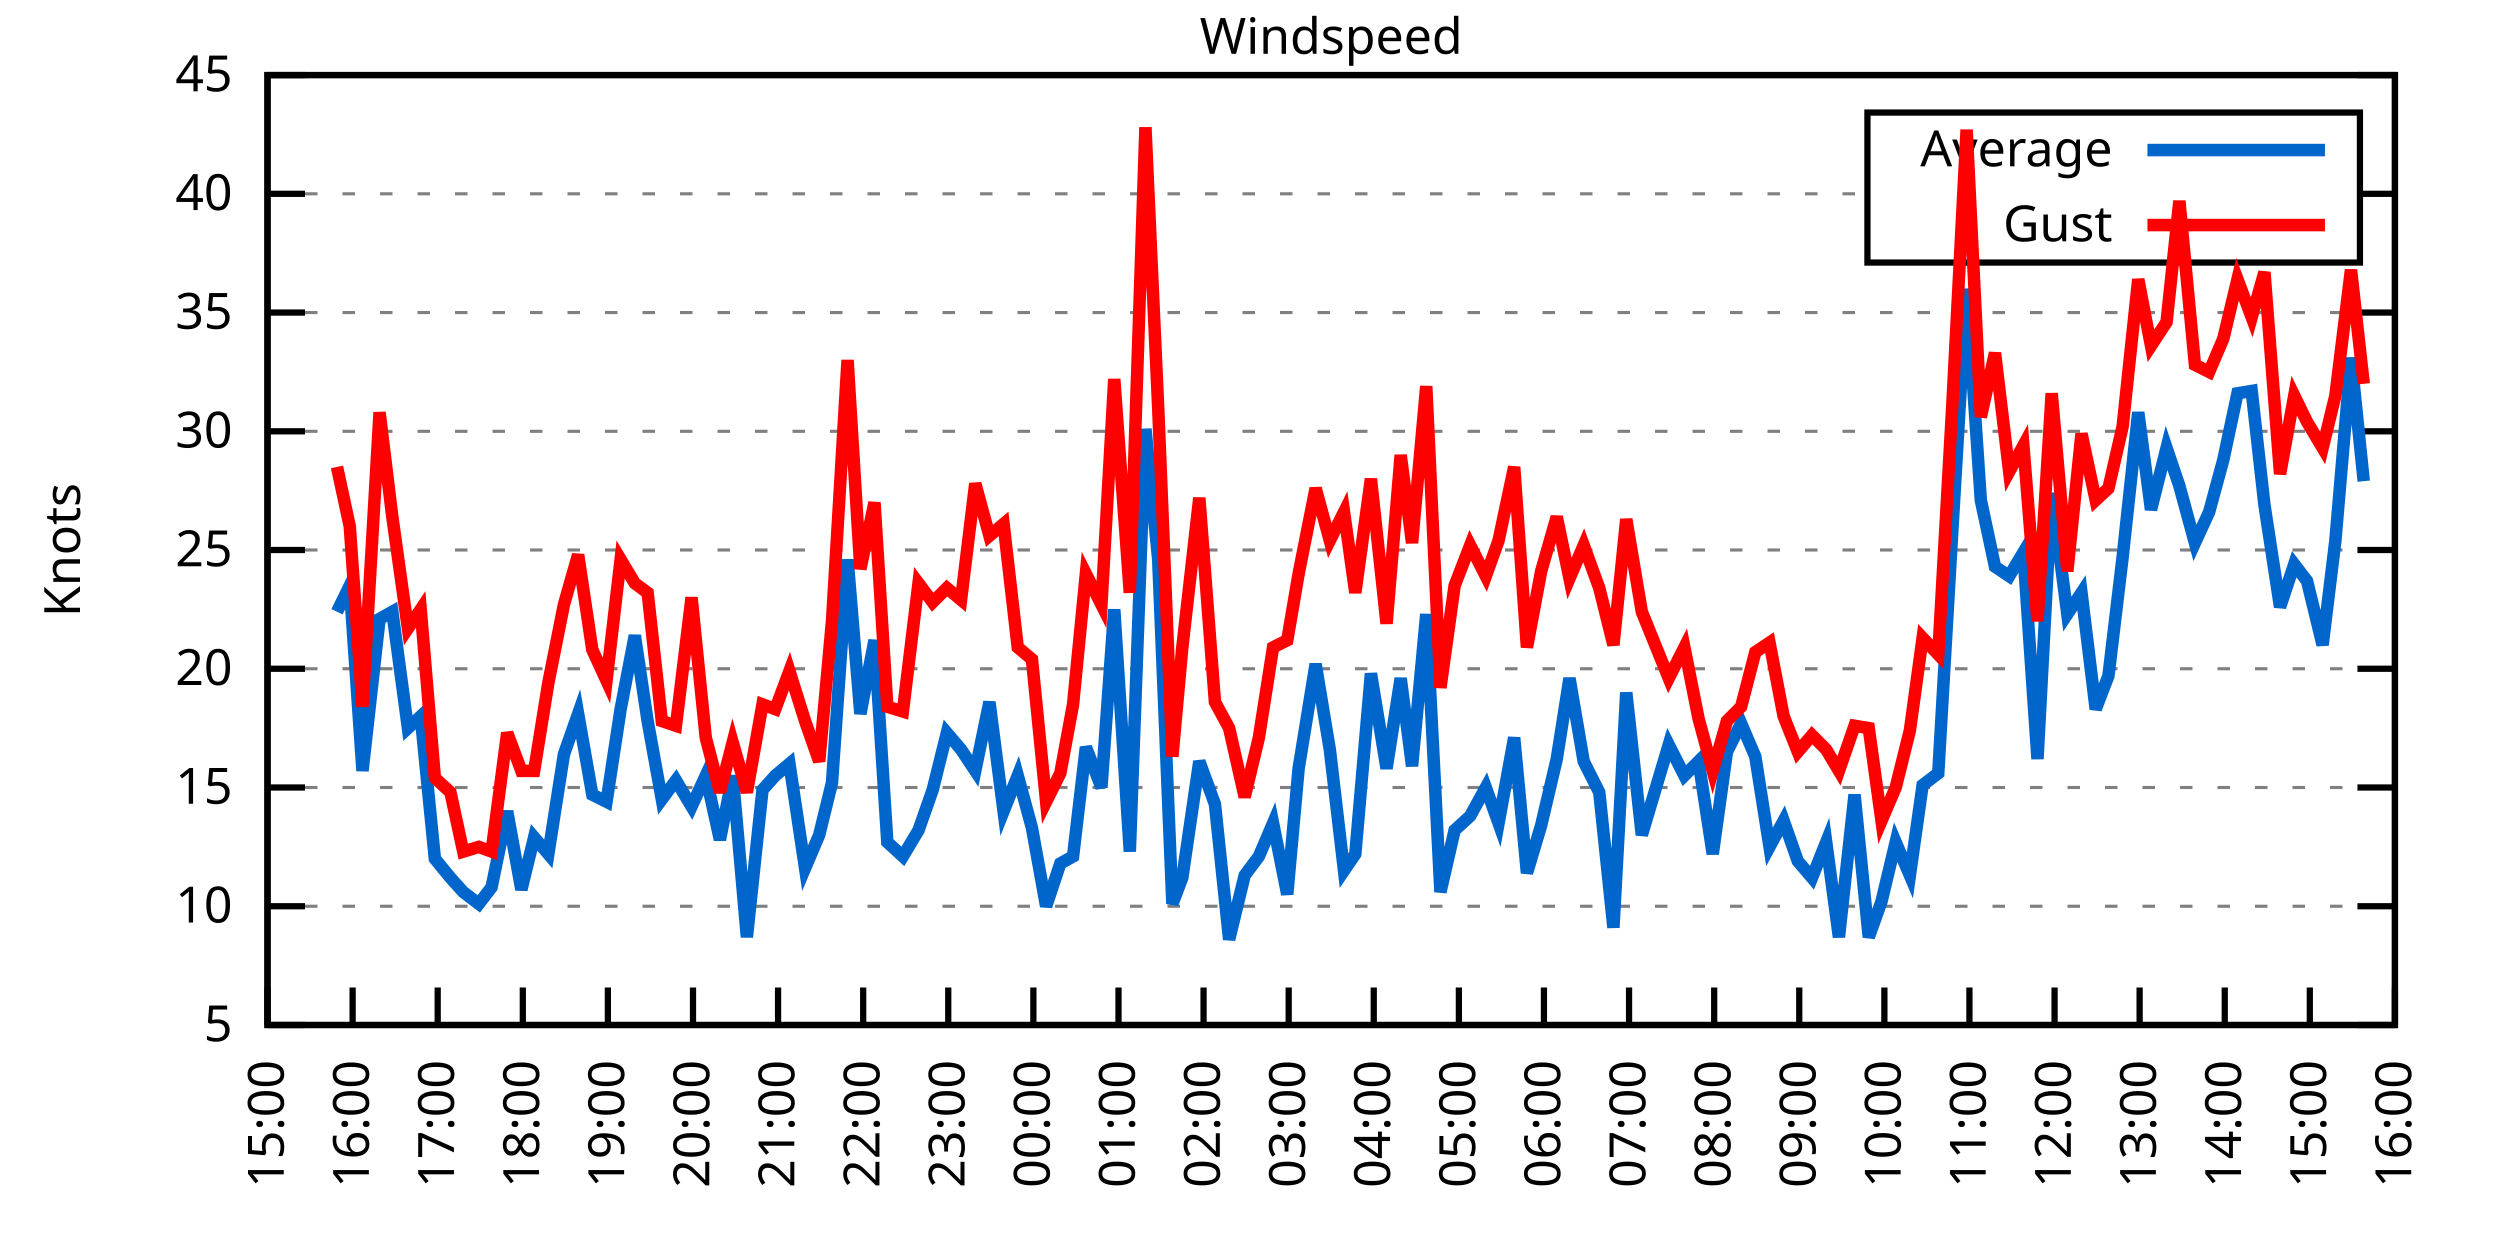
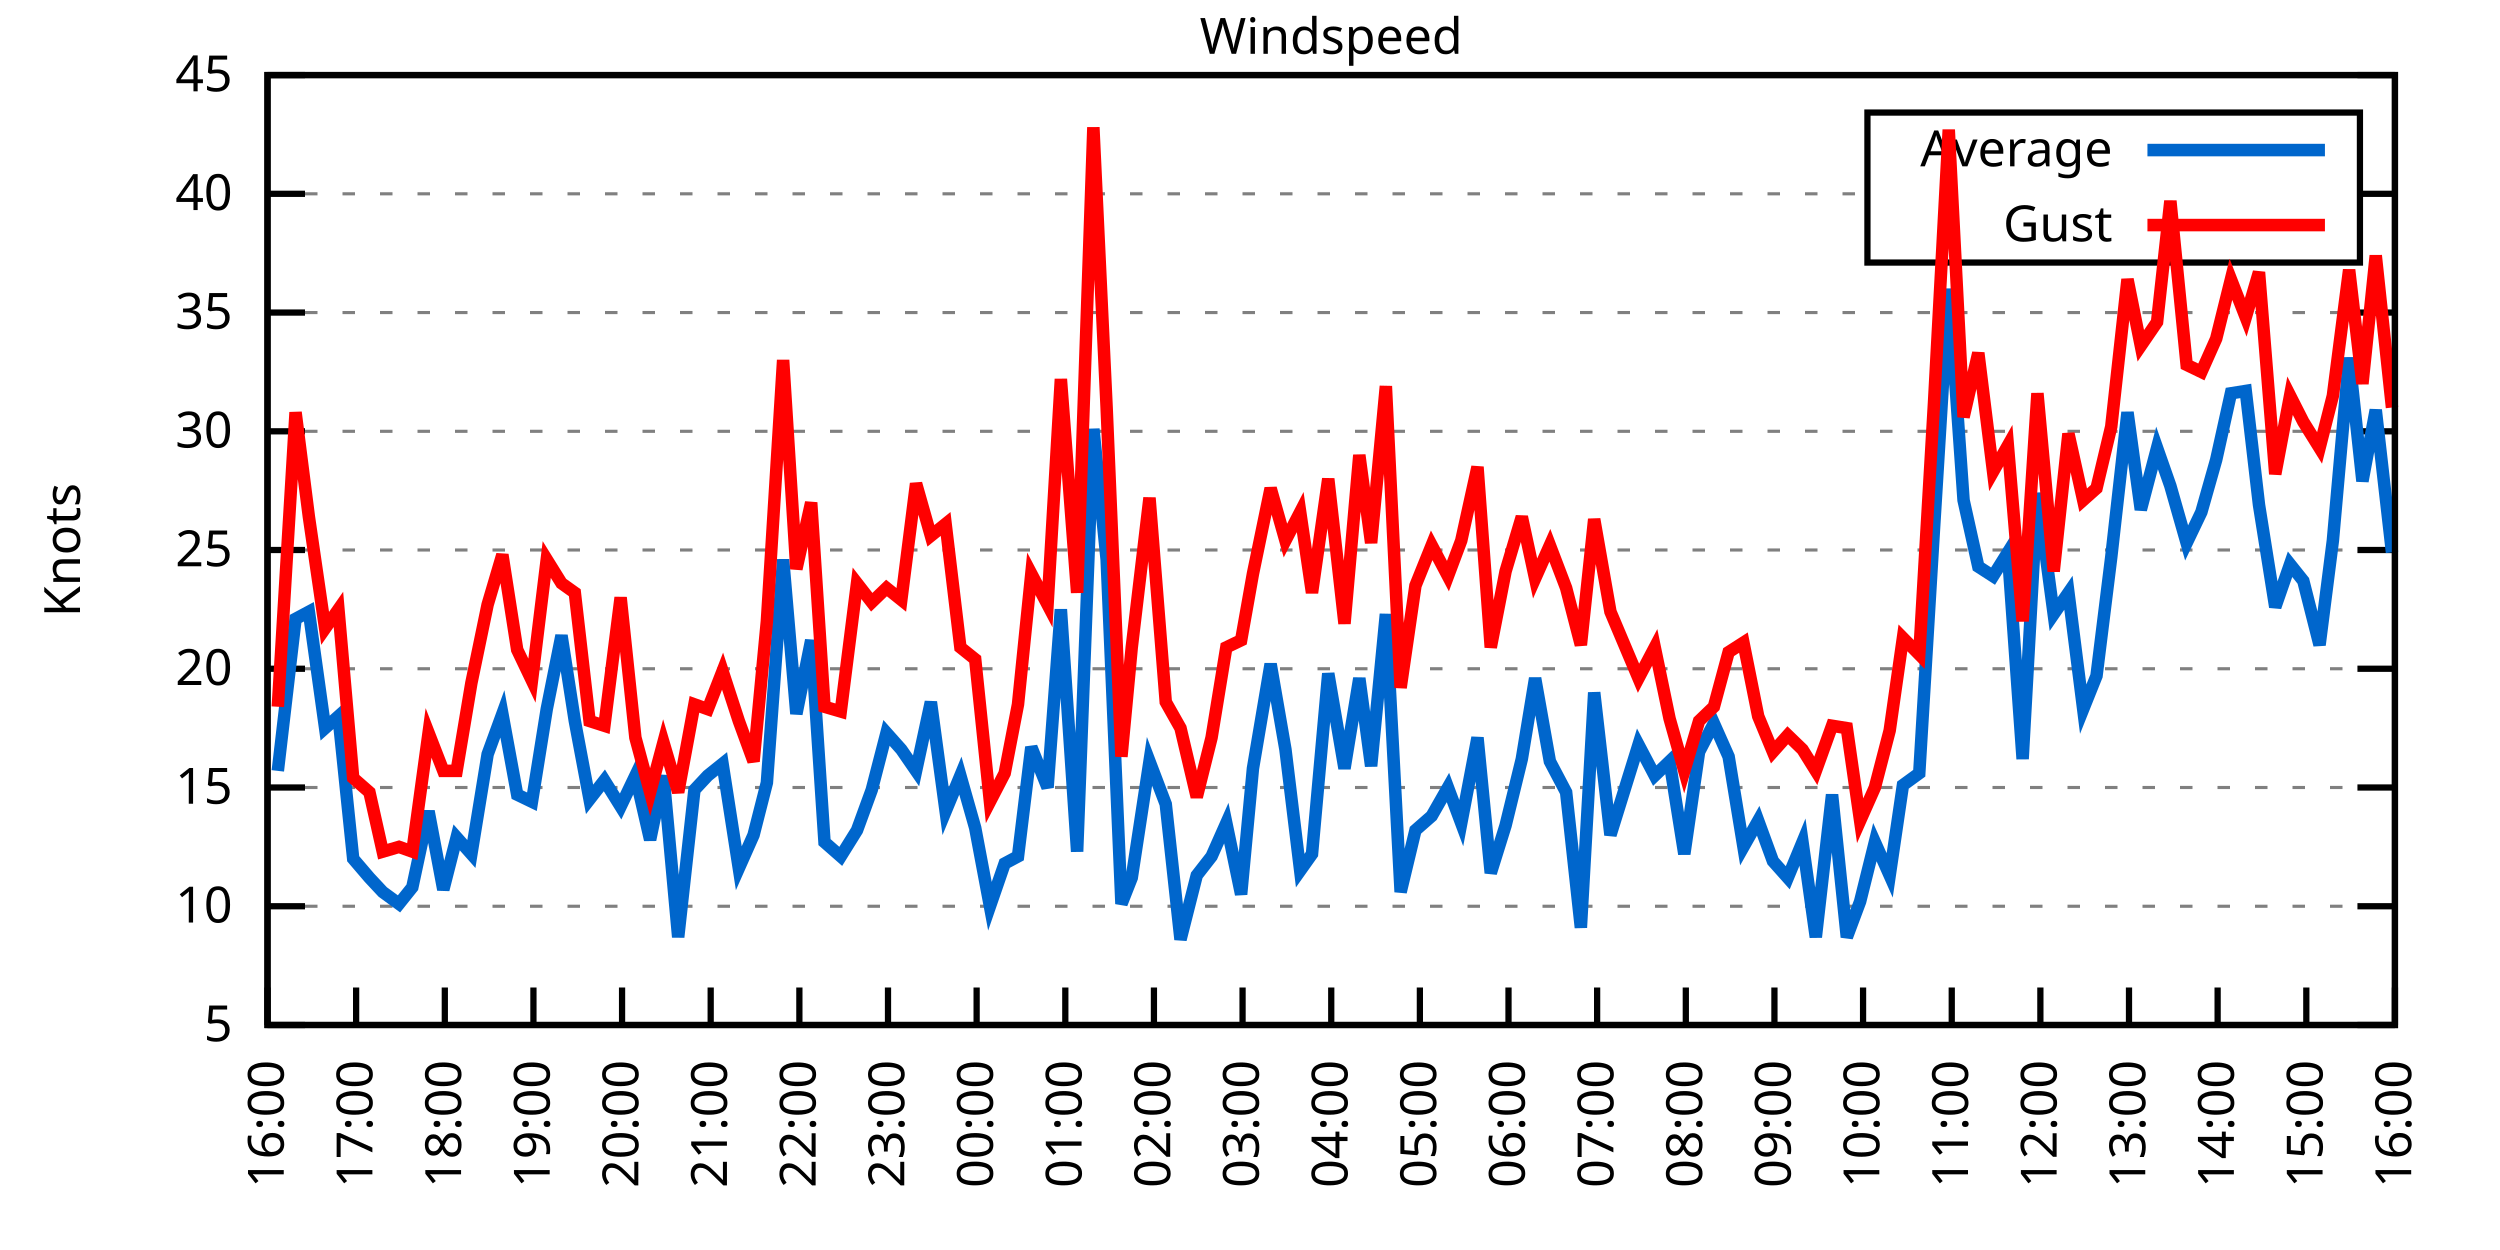
<svg xmlns="http://www.w3.org/2000/svg" xmlns:xlink="http://www.w3.org/1999/xlink" width="400" height="200" viewBox="0 0 400 200">
  <g id="gnuplot_canvas">
    <rect x="0" y="0" width="400" height="200" fill="none" />
    <defs>
      <circle id="gpDot" r="0.5" stroke-width="0.5" stroke="currentColor" />
      <path id="gpPt0" stroke-width="0.333" stroke="currentColor" d="M-1,0 h2 M0,-1 v2" />
      <path id="gpPt1" stroke-width="0.333" stroke="currentColor" d="M-1,-1 L1,1 M1,-1 L-1,1" />
      <path id="gpPt2" stroke-width="0.333" stroke="currentColor" d="M-1,0 L1,0 M0,-1 L0,1 M-1,-1 L1,1 M-1,1 L1,-1" />
      <rect id="gpPt3" stroke-width="0.333" stroke="currentColor" x="-1" y="-1" width="2" height="2" />
      <rect id="gpPt4" stroke-width="0.333" stroke="currentColor" fill="currentColor" x="-1" y="-1" width="2" height="2" />
      <circle id="gpPt5" stroke-width="0.333" stroke="currentColor" cx="0" cy="0" r="1" />
      <use xlink:href="#gpPt5" id="gpPt6" fill="currentColor" stroke="none" />
      <path id="gpPt7" stroke-width="0.333" stroke="currentColor" d="M0,-1.33 L-1.33,0.67 L1.33,0.67 z" />
      <use xlink:href="#gpPt7" id="gpPt8" fill="currentColor" stroke="none" />
      <use xlink:href="#gpPt7" id="gpPt9" stroke="currentColor" transform="rotate(180)" />
      <use xlink:href="#gpPt9" id="gpPt10" fill="currentColor" stroke="none" />
      <use xlink:href="#gpPt3" id="gpPt11" stroke="currentColor" transform="rotate(45)" />
      <use xlink:href="#gpPt11" id="gpPt12" fill="currentColor" stroke="none" />
      <path id="gpPt13" stroke-width="0.333" stroke="currentColor" d="M0,1.330 L1.265,0.411 L0.782,-1.067 L-0.782,-1.076 L-1.265,0.411 z" />
      <use xlink:href="#gpPt13" id="gpPt14" fill="currentColor" stroke="none" />
      <filter id="textbox" filterUnits="objectBoundingBox" x="0" y="0" height="1" width="1">
        <feFlood flood-color="white" flood-opacity="1" result="bgnd" />
        <feComposite in="SourceGraphic" in2="bgnd" operator="atop" />
      </filter>
      <filter id="greybox" filterUnits="objectBoundingBox" x="0" y="0" height="1" width="1">
        <feFlood flood-color="lightgrey" flood-opacity="1" result="grey" />
        <feComposite in="SourceGraphic" in2="grey" operator="atop" />
      </filter>
    </defs>
    <g fill="none" color="white" stroke="currentColor" stroke-width="1.00" stroke-linecap="butt" stroke-linejoin="miter">
</g>
    <g fill="none" color="black" stroke="currentColor" stroke-width="1.00" stroke-linecap="butt" stroke-linejoin="miter">
      <g stroke="none" shape-rendering="crispEdges">
        <polygon fill="rgb(255, 255, 255)" points="42.80,164.00 383.18,164.00 383.18,12.02 42.80,12.02 " />
      </g>
    </g>
    <g fill="none" color="black" stroke="currentColor" stroke-width="1.00" stroke-linecap="butt" stroke-linejoin="miter">
</g>
    <g fill="none" color="black" stroke="black" stroke-width="0.50" stroke-linecap="butt" stroke-linejoin="miter">
</g>
    <g fill="none" color="gray" stroke="currentColor" stroke-width="0.50" stroke-linecap="butt" stroke-linejoin="miter">
      <path stroke="gray" stroke-dasharray="2,4" class="gridline" d="M42.80,164.00 L383.19,164.00  " />
    </g>
    <g fill="none" color="gray" stroke="gray" stroke-width="1.00" stroke-linecap="butt" stroke-linejoin="miter">
</g>
    <g fill="none" color="black" stroke="currentColor" stroke-width="1.00" stroke-linecap="butt" stroke-linejoin="miter">
      <path stroke="black" d="M42.80,164.00 L48.80,164.00 M383.19,164.00 L377.19,164.00  " />
      <g transform="translate(37.20,166.60)" stroke="none" fill="black" font-family="Sans" font-size="8.00" text-anchor="end">
        <text>
          <tspan font-family="Sans"> 5</tspan>
        </text>
      </g>
    </g>
    <g fill="none" color="black" stroke="currentColor" stroke-width="1.00" stroke-linecap="butt" stroke-linejoin="miter">
</g>
    <g fill="none" color="black" stroke="black" stroke-width="0.50" stroke-linecap="butt" stroke-linejoin="miter">
</g>
    <g fill="none" color="gray" stroke="currentColor" stroke-width="0.50" stroke-linecap="butt" stroke-linejoin="miter">
      <path stroke="gray" stroke-dasharray="2,4" class="gridline" d="M42.80,145.00 L383.19,145.00  " />
    </g>
    <g fill="none" color="gray" stroke="gray" stroke-width="1.00" stroke-linecap="butt" stroke-linejoin="miter">
</g>
    <g fill="none" color="black" stroke="currentColor" stroke-width="1.00" stroke-linecap="butt" stroke-linejoin="miter">
      <path stroke="black" d="M42.80,145.00 L48.80,145.00 M383.19,145.00 L377.19,145.00  " />
      <g transform="translate(37.20,147.60)" stroke="none" fill="black" font-family="Sans" font-size="8.00" text-anchor="end">
        <text>
          <tspan font-family="Sans"> 10</tspan>
        </text>
      </g>
    </g>
    <g fill="none" color="black" stroke="currentColor" stroke-width="1.00" stroke-linecap="butt" stroke-linejoin="miter">
</g>
    <g fill="none" color="black" stroke="black" stroke-width="0.50" stroke-linecap="butt" stroke-linejoin="miter">
</g>
    <g fill="none" color="gray" stroke="currentColor" stroke-width="0.50" stroke-linecap="butt" stroke-linejoin="miter">
      <path stroke="gray" stroke-dasharray="2,4" class="gridline" d="M42.80,126.00 L383.19,126.00  " />
    </g>
    <g fill="none" color="gray" stroke="gray" stroke-width="1.00" stroke-linecap="butt" stroke-linejoin="miter">
</g>
    <g fill="none" color="black" stroke="currentColor" stroke-width="1.00" stroke-linecap="butt" stroke-linejoin="miter">
      <path stroke="black" d="M42.80,126.00 L48.80,126.00 M383.19,126.00 L377.19,126.00  " />
      <g transform="translate(37.20,128.60)" stroke="none" fill="black" font-family="Sans" font-size="8.00" text-anchor="end">
        <text>
          <tspan font-family="Sans"> 15</tspan>
        </text>
      </g>
    </g>
    <g fill="none" color="black" stroke="currentColor" stroke-width="1.00" stroke-linecap="butt" stroke-linejoin="miter">
</g>
    <g fill="none" color="black" stroke="black" stroke-width="0.50" stroke-linecap="butt" stroke-linejoin="miter">
</g>
    <g fill="none" color="gray" stroke="currentColor" stroke-width="0.50" stroke-linecap="butt" stroke-linejoin="miter">
      <path stroke="gray" stroke-dasharray="2,4" class="gridline" d="M42.80,107.00 L383.19,107.00  " />
    </g>
    <g fill="none" color="gray" stroke="gray" stroke-width="1.00" stroke-linecap="butt" stroke-linejoin="miter">
</g>
    <g fill="none" color="black" stroke="currentColor" stroke-width="1.00" stroke-linecap="butt" stroke-linejoin="miter">
      <path stroke="black" d="M42.80,107.00 L48.80,107.00 M383.19,107.00 L377.19,107.00  " />
      <g transform="translate(37.20,109.60)" stroke="none" fill="black" font-family="Sans" font-size="8.00" text-anchor="end">
        <text>
          <tspan font-family="Sans"> 20</tspan>
        </text>
      </g>
    </g>
    <g fill="none" color="black" stroke="currentColor" stroke-width="1.00" stroke-linecap="butt" stroke-linejoin="miter">
</g>
    <g fill="none" color="black" stroke="black" stroke-width="0.50" stroke-linecap="butt" stroke-linejoin="miter">
</g>
    <g fill="none" color="gray" stroke="currentColor" stroke-width="0.50" stroke-linecap="butt" stroke-linejoin="miter">
      <path stroke="gray" stroke-dasharray="2,4" class="gridline" d="M42.80,88.00 L383.19,88.00  " />
    </g>
    <g fill="none" color="gray" stroke="gray" stroke-width="1.00" stroke-linecap="butt" stroke-linejoin="miter">
</g>
    <g fill="none" color="black" stroke="currentColor" stroke-width="1.00" stroke-linecap="butt" stroke-linejoin="miter">
      <path stroke="black" d="M42.80,88.00 L48.80,88.00 M383.19,88.00 L377.19,88.00  " />
      <g transform="translate(37.20,90.60)" stroke="none" fill="black" font-family="Sans" font-size="8.00" text-anchor="end">
        <text>
          <tspan font-family="Sans"> 25</tspan>
        </text>
      </g>
    </g>
    <g fill="none" color="black" stroke="currentColor" stroke-width="1.00" stroke-linecap="butt" stroke-linejoin="miter">
</g>
    <g fill="none" color="black" stroke="black" stroke-width="0.50" stroke-linecap="butt" stroke-linejoin="miter">
</g>
    <g fill="none" color="gray" stroke="currentColor" stroke-width="0.50" stroke-linecap="butt" stroke-linejoin="miter">
      <path stroke="gray" stroke-dasharray="2,4" class="gridline" d="M42.80,69.01 L383.19,69.01  " />
    </g>
    <g fill="none" color="gray" stroke="gray" stroke-width="1.00" stroke-linecap="butt" stroke-linejoin="miter">
</g>
    <g fill="none" color="black" stroke="currentColor" stroke-width="1.00" stroke-linecap="butt" stroke-linejoin="miter">
      <path stroke="black" d="M42.80,69.01 L48.80,69.01 M383.19,69.01 L377.19,69.01  " />
      <g transform="translate(37.20,71.61)" stroke="none" fill="black" font-family="Sans" font-size="8.00" text-anchor="end">
        <text>
          <tspan font-family="Sans"> 30</tspan>
        </text>
      </g>
    </g>
    <g fill="none" color="black" stroke="currentColor" stroke-width="1.00" stroke-linecap="butt" stroke-linejoin="miter">
</g>
    <g fill="none" color="black" stroke="black" stroke-width="0.50" stroke-linecap="butt" stroke-linejoin="miter">
</g>
    <g fill="none" color="gray" stroke="currentColor" stroke-width="0.50" stroke-linecap="butt" stroke-linejoin="miter">
      <path stroke="gray" stroke-dasharray="2,4" class="gridline" d="M42.80,50.01 L383.19,50.01  " />
    </g>
    <g fill="none" color="gray" stroke="gray" stroke-width="1.00" stroke-linecap="butt" stroke-linejoin="miter">
</g>
    <g fill="none" color="black" stroke="currentColor" stroke-width="1.00" stroke-linecap="butt" stroke-linejoin="miter">
      <path stroke="black" d="M42.80,50.01 L48.80,50.01 M383.19,50.01 L377.19,50.01  " />
      <g transform="translate(37.20,52.61)" stroke="none" fill="black" font-family="Sans" font-size="8.00" text-anchor="end">
        <text>
          <tspan font-family="Sans"> 35</tspan>
        </text>
      </g>
    </g>
    <g fill="none" color="black" stroke="currentColor" stroke-width="1.00" stroke-linecap="butt" stroke-linejoin="miter">
</g>
    <g fill="none" color="black" stroke="black" stroke-width="0.50" stroke-linecap="butt" stroke-linejoin="miter">
</g>
    <g fill="none" color="gray" stroke="currentColor" stroke-width="0.50" stroke-linecap="butt" stroke-linejoin="miter">
      <path stroke="gray" stroke-dasharray="2,4" class="gridline" d="M42.80,31.01 L298.79,31.01 M377.59,31.01 L383.19,31.01  " />
    </g>
    <g fill="none" color="gray" stroke="gray" stroke-width="1.00" stroke-linecap="butt" stroke-linejoin="miter">
</g>
    <g fill="none" color="black" stroke="currentColor" stroke-width="1.00" stroke-linecap="butt" stroke-linejoin="miter">
      <path stroke="black" d="M42.80,31.01 L48.80,31.01 M383.19,31.01 L377.19,31.01  " />
      <g transform="translate(37.20,33.61)" stroke="none" fill="black" font-family="Sans" font-size="8.00" text-anchor="end">
        <text>
          <tspan font-family="Sans"> 40</tspan>
        </text>
      </g>
    </g>
    <g fill="none" color="black" stroke="currentColor" stroke-width="1.00" stroke-linecap="butt" stroke-linejoin="miter">
</g>
    <g fill="none" color="black" stroke="black" stroke-width="0.50" stroke-linecap="butt" stroke-linejoin="miter">
</g>
    <g fill="none" color="gray" stroke="currentColor" stroke-width="0.50" stroke-linecap="butt" stroke-linejoin="miter">
      <path stroke="gray" stroke-dasharray="2,4" class="gridline" d="M42.80,12.01 L383.19,12.01  " />
    </g>
    <g fill="none" color="gray" stroke="gray" stroke-width="1.00" stroke-linecap="butt" stroke-linejoin="miter">
</g>
    <g fill="none" color="black" stroke="currentColor" stroke-width="1.00" stroke-linecap="butt" stroke-linejoin="miter">
      <path stroke="black" d="M42.80,12.01 L48.80,12.01 M383.19,12.01 L377.19,12.01  " />
      <g transform="translate(37.20,14.61)" stroke="none" fill="black" font-family="Sans" font-size="8.00" text-anchor="end">
        <text>
          <tspan font-family="Sans"> 45</tspan>
        </text>
      </g>
    </g>
    <g fill="none" color="black" stroke="currentColor" stroke-width="1.00" stroke-linecap="butt" stroke-linejoin="miter">
      <path stroke="black" d="M42.80,164.00 L42.80,158.00  " />
      <g transform="translate(45.40,169.60) rotate(270.00)" stroke="none" fill="black" font-family="Sans" font-size="8.00" text-anchor="end">
        <text>
-           <tspan font-family="Sans">15:00</tspan>
-         </text>
-       </g>
-     </g>
-     <g fill="none" color="black" stroke="currentColor" stroke-width="1.00" stroke-linecap="butt" stroke-linejoin="miter">
-       <path stroke="black" d="M56.42,164.00 L56.42,158.00  " />
-       <g transform="translate(59.02,169.60) rotate(270.00)" stroke="none" fill="black" font-family="Sans" font-size="8.00" text-anchor="end">
-         <text>
          <tspan font-family="Sans">16:00</tspan>
        </text>
      </g>
    </g>
    <g fill="none" color="black" stroke="currentColor" stroke-width="1.00" stroke-linecap="butt" stroke-linejoin="miter">
-       <path stroke="black" d="M70.03,164.00 L70.03,158.00  " />
-       <g transform="translate(72.63,169.60) rotate(270.00)" stroke="none" fill="black" font-family="Sans" font-size="8.00" text-anchor="end">
+       <path stroke="black" d="M56.98,164.00 L56.98,158.00  " />
+       <g transform="translate(59.58,169.60) rotate(270.00)" stroke="none" fill="black" font-family="Sans" font-size="8.00" text-anchor="end">
        <text>
          <tspan font-family="Sans">17:00</tspan>
        </text>
      </g>
    </g>
    <g fill="none" color="black" stroke="currentColor" stroke-width="1.00" stroke-linecap="butt" stroke-linejoin="miter">
-       <path stroke="black" d="M83.65,164.00 L83.65,158.00  " />
-       <g transform="translate(86.25,169.60) rotate(270.00)" stroke="none" fill="black" font-family="Sans" font-size="8.00" text-anchor="end">
+       <path stroke="black" d="M71.17,164.00 L71.17,158.00  " />
+       <g transform="translate(73.77,169.60) rotate(270.00)" stroke="none" fill="black" font-family="Sans" font-size="8.00" text-anchor="end">
        <text>
          <tspan font-family="Sans">18:00</tspan>
        </text>
      </g>
    </g>
    <g fill="none" color="black" stroke="currentColor" stroke-width="1.00" stroke-linecap="butt" stroke-linejoin="miter">
-       <path stroke="black" d="M97.26,164.00 L97.26,158.00  " />
-       <g transform="translate(99.86,169.60) rotate(270.00)" stroke="none" fill="black" font-family="Sans" font-size="8.00" text-anchor="end">
+       <path stroke="black" d="M85.35,164.00 L85.35,158.00  " />
+       <g transform="translate(87.95,169.60) rotate(270.00)" stroke="none" fill="black" font-family="Sans" font-size="8.00" text-anchor="end">
        <text>
          <tspan font-family="Sans">19:00</tspan>
        </text>
      </g>
    </g>
    <g fill="none" color="black" stroke="currentColor" stroke-width="1.00" stroke-linecap="butt" stroke-linejoin="miter">
-       <path stroke="black" d="M110.88,164.00 L110.88,158.00  " />
-       <g transform="translate(113.48,169.60) rotate(270.00)" stroke="none" fill="black" font-family="Sans" font-size="8.00" text-anchor="end">
+       <path stroke="black" d="M99.53,164.00 L99.53,158.00  " />
+       <g transform="translate(102.13,169.60) rotate(270.00)" stroke="none" fill="black" font-family="Sans" font-size="8.00" text-anchor="end">
        <text>
          <tspan font-family="Sans">20:00</tspan>
        </text>
      </g>
    </g>
    <g fill="none" color="black" stroke="currentColor" stroke-width="1.00" stroke-linecap="butt" stroke-linejoin="miter">
-       <path stroke="black" d="M124.49,164.00 L124.49,158.00  " />
-       <g transform="translate(127.09,169.60) rotate(270.00)" stroke="none" fill="black" font-family="Sans" font-size="8.00" text-anchor="end">
+       <path stroke="black" d="M113.71,164.00 L113.71,158.00  " />
+       <g transform="translate(116.31,169.60) rotate(270.00)" stroke="none" fill="black" font-family="Sans" font-size="8.00" text-anchor="end">
        <text>
          <tspan font-family="Sans">21:00</tspan>
        </text>
      </g>
    </g>
    <g fill="none" color="black" stroke="currentColor" stroke-width="1.00" stroke-linecap="butt" stroke-linejoin="miter">
-       <path stroke="black" d="M138.11,164.00 L138.11,158.00  " />
-       <g transform="translate(140.71,169.60) rotate(270.00)" stroke="none" fill="black" font-family="Sans" font-size="8.00" text-anchor="end">
+       <path stroke="black" d="M127.90,164.00 L127.90,158.00  " />
+       <g transform="translate(130.50,169.60) rotate(270.00)" stroke="none" fill="black" font-family="Sans" font-size="8.00" text-anchor="end">
        <text>
          <tspan font-family="Sans">22:00</tspan>
        </text>
      </g>
    </g>
    <g fill="none" color="black" stroke="currentColor" stroke-width="1.00" stroke-linecap="butt" stroke-linejoin="miter">
-       <path stroke="black" d="M151.72,164.00 L151.72,158.00  " />
-       <g transform="translate(154.32,169.60) rotate(270.00)" stroke="none" fill="black" font-family="Sans" font-size="8.00" text-anchor="end">
+       <path stroke="black" d="M142.08,164.00 L142.08,158.00  " />
+       <g transform="translate(144.68,169.60) rotate(270.00)" stroke="none" fill="black" font-family="Sans" font-size="8.00" text-anchor="end">
        <text>
          <tspan font-family="Sans">23:00</tspan>
        </text>
      </g>
    </g>
    <g fill="none" color="black" stroke="currentColor" stroke-width="1.00" stroke-linecap="butt" stroke-linejoin="miter">
-       <path stroke="black" d="M165.34,164.00 L165.34,158.00  " />
-       <g transform="translate(167.94,169.60) rotate(270.00)" stroke="none" fill="black" font-family="Sans" font-size="8.00" text-anchor="end">
+       <path stroke="black" d="M156.26,164.00 L156.26,158.00  " />
+       <g transform="translate(158.86,169.60) rotate(270.00)" stroke="none" fill="black" font-family="Sans" font-size="8.00" text-anchor="end">
        <text>
          <tspan font-family="Sans">00:00</tspan>
        </text>
      </g>
    </g>
    <g fill="none" color="black" stroke="currentColor" stroke-width="1.00" stroke-linecap="butt" stroke-linejoin="miter">
-       <path stroke="black" d="M178.96,164.00 L178.96,158.00  " />
-       <g transform="translate(181.56,169.60) rotate(270.00)" stroke="none" fill="black" font-family="Sans" font-size="8.00" text-anchor="end">
+       <path stroke="black" d="M170.45,164.00 L170.45,158.00  " />
+       <g transform="translate(173.05,169.60) rotate(270.00)" stroke="none" fill="black" font-family="Sans" font-size="8.00" text-anchor="end">
        <text>
          <tspan font-family="Sans">01:00</tspan>
        </text>
      </g>
    </g>
    <g fill="none" color="black" stroke="currentColor" stroke-width="1.00" stroke-linecap="butt" stroke-linejoin="miter">
-       <path stroke="black" d="M192.57,164.00 L192.57,158.00  " />
-       <g transform="translate(195.17,169.60) rotate(270.00)" stroke="none" fill="black" font-family="Sans" font-size="8.00" text-anchor="end">
+       <path stroke="black" d="M184.63,164.00 L184.63,158.00  " />
+       <g transform="translate(187.23,169.60) rotate(270.00)" stroke="none" fill="black" font-family="Sans" font-size="8.00" text-anchor="end">
        <text>
          <tspan font-family="Sans">02:00</tspan>
        </text>
      </g>
    </g>
    <g fill="none" color="black" stroke="currentColor" stroke-width="1.00" stroke-linecap="butt" stroke-linejoin="miter">
-       <path stroke="black" d="M206.19,164.00 L206.19,158.00  " />
-       <g transform="translate(208.79,169.60) rotate(270.00)" stroke="none" fill="black" font-family="Sans" font-size="8.00" text-anchor="end">
+       <path stroke="black" d="M198.81,164.00 L198.81,158.00  " />
+       <g transform="translate(201.41,169.60) rotate(270.00)" stroke="none" fill="black" font-family="Sans" font-size="8.00" text-anchor="end">
        <text>
          <tspan font-family="Sans">03:00</tspan>
        </text>
      </g>
    </g>
    <g fill="none" color="black" stroke="currentColor" stroke-width="1.00" stroke-linecap="butt" stroke-linejoin="miter">
-       <path stroke="black" d="M219.80,164.00 L219.80,158.00  " />
-       <g transform="translate(222.40,169.60) rotate(270.00)" stroke="none" fill="black" font-family="Sans" font-size="8.00" text-anchor="end">
+       <path stroke="black" d="M213.00,164.00 L213.00,158.00  " />
+       <g transform="translate(215.60,169.60) rotate(270.00)" stroke="none" fill="black" font-family="Sans" font-size="8.00" text-anchor="end">
        <text>
          <tspan font-family="Sans">04:00</tspan>
        </text>
      </g>
    </g>
    <g fill="none" color="black" stroke="currentColor" stroke-width="1.00" stroke-linecap="butt" stroke-linejoin="miter">
-       <path stroke="black" d="M233.42,164.00 L233.42,158.00  " />
-       <g transform="translate(236.02,169.60) rotate(270.00)" stroke="none" fill="black" font-family="Sans" font-size="8.00" text-anchor="end">
+       <path stroke="black" d="M227.18,164.00 L227.18,158.00  " />
+       <g transform="translate(229.78,169.60) rotate(270.00)" stroke="none" fill="black" font-family="Sans" font-size="8.00" text-anchor="end">
        <text>
          <tspan font-family="Sans">05:00</tspan>
        </text>
      </g>
    </g>
    <g fill="none" color="black" stroke="currentColor" stroke-width="1.00" stroke-linecap="butt" stroke-linejoin="miter">
-       <path stroke="black" d="M247.03,164.00 L247.03,158.00  " />
-       <g transform="translate(249.63,169.60) rotate(270.00)" stroke="none" fill="black" font-family="Sans" font-size="8.00" text-anchor="end">
+       <path stroke="black" d="M241.36,164.00 L241.36,158.00  " />
+       <g transform="translate(243.96,169.60) rotate(270.00)" stroke="none" fill="black" font-family="Sans" font-size="8.00" text-anchor="end">
        <text>
          <tspan font-family="Sans">06:00</tspan>
        </text>
      </g>
    </g>
    <g fill="none" color="black" stroke="currentColor" stroke-width="1.00" stroke-linecap="butt" stroke-linejoin="miter">
-       <path stroke="black" d="M260.65,164.00 L260.65,158.00  " />
-       <g transform="translate(263.25,169.60) rotate(270.00)" stroke="none" fill="black" font-family="Sans" font-size="8.00" text-anchor="end">
+       <path stroke="black" d="M255.54,164.00 L255.54,158.00  " />
+       <g transform="translate(258.14,169.60) rotate(270.00)" stroke="none" fill="black" font-family="Sans" font-size="8.00" text-anchor="end">
        <text>
          <tspan font-family="Sans">07:00</tspan>
        </text>
      </g>
    </g>
    <g fill="none" color="black" stroke="currentColor" stroke-width="1.00" stroke-linecap="butt" stroke-linejoin="miter">
-       <path stroke="black" d="M274.27,164.00 L274.27,158.00  " />
-       <g transform="translate(276.87,169.60) rotate(270.00)" stroke="none" fill="black" font-family="Sans" font-size="8.00" text-anchor="end">
+       <path stroke="black" d="M269.73,164.00 L269.73,158.00  " />
+       <g transform="translate(272.33,169.60) rotate(270.00)" stroke="none" fill="black" font-family="Sans" font-size="8.00" text-anchor="end">
        <text>
          <tspan font-family="Sans">08:00</tspan>
        </text>
      </g>
    </g>
    <g fill="none" color="black" stroke="currentColor" stroke-width="1.00" stroke-linecap="butt" stroke-linejoin="miter">
-       <path stroke="black" d="M287.88,164.00 L287.88,158.00  " />
-       <g transform="translate(290.48,169.60) rotate(270.00)" stroke="none" fill="black" font-family="Sans" font-size="8.00" text-anchor="end">
+       <path stroke="black" d="M283.91,164.00 L283.91,158.00  " />
+       <g transform="translate(286.51,169.60) rotate(270.00)" stroke="none" fill="black" font-family="Sans" font-size="8.00" text-anchor="end">
        <text>
          <tspan font-family="Sans">09:00</tspan>
        </text>
      </g>
    </g>
    <g fill="none" color="black" stroke="currentColor" stroke-width="1.00" stroke-linecap="butt" stroke-linejoin="miter">
-       <path stroke="black" d="M301.50,164.00 L301.50,158.00  " />
-       <g transform="translate(304.10,169.60) rotate(270.00)" stroke="none" fill="black" font-family="Sans" font-size="8.00" text-anchor="end">
+       <path stroke="black" d="M298.09,164.00 L298.09,158.00  " />
+       <g transform="translate(300.69,169.60) rotate(270.00)" stroke="none" fill="black" font-family="Sans" font-size="8.00" text-anchor="end">
        <text>
          <tspan font-family="Sans">10:00</tspan>
        </text>
      </g>
    </g>
    <g fill="none" color="black" stroke="currentColor" stroke-width="1.00" stroke-linecap="butt" stroke-linejoin="miter">
-       <path stroke="black" d="M315.11,164.00 L315.11,158.00  " />
-       <g transform="translate(317.71,169.60) rotate(270.00)" stroke="none" fill="black" font-family="Sans" font-size="8.00" text-anchor="end">
+       <path stroke="black" d="M312.28,164.00 L312.28,158.00  " />
+       <g transform="translate(314.88,169.60) rotate(270.00)" stroke="none" fill="black" font-family="Sans" font-size="8.00" text-anchor="end">
        <text>
          <tspan font-family="Sans">11:00</tspan>
        </text>
      </g>
    </g>
    <g fill="none" color="black" stroke="currentColor" stroke-width="1.00" stroke-linecap="butt" stroke-linejoin="miter">
-       <path stroke="black" d="M328.73,164.00 L328.73,158.00  " />
-       <g transform="translate(331.33,169.60) rotate(270.00)" stroke="none" fill="black" font-family="Sans" font-size="8.00" text-anchor="end">
+       <path stroke="black" d="M326.46,164.00 L326.46,158.00  " />
+       <g transform="translate(329.06,169.60) rotate(270.00)" stroke="none" fill="black" font-family="Sans" font-size="8.00" text-anchor="end">
        <text>
          <tspan font-family="Sans">12:00</tspan>
        </text>
      </g>
    </g>
    <g fill="none" color="black" stroke="currentColor" stroke-width="1.00" stroke-linecap="butt" stroke-linejoin="miter">
-       <path stroke="black" d="M342.34,164.00 L342.34,158.00  " />
-       <g transform="translate(344.94,169.60) rotate(270.00)" stroke="none" fill="black" font-family="Sans" font-size="8.00" text-anchor="end">
+       <path stroke="black" d="M340.64,164.00 L340.64,158.00  " />
+       <g transform="translate(343.24,169.60) rotate(270.00)" stroke="none" fill="black" font-family="Sans" font-size="8.00" text-anchor="end">
        <text>
          <tspan font-family="Sans">13:00</tspan>
        </text>
      </g>
    </g>
    <g fill="none" color="black" stroke="currentColor" stroke-width="1.00" stroke-linecap="butt" stroke-linejoin="miter">
-       <path stroke="black" d="M355.96,164.00 L355.96,158.00  " />
-       <g transform="translate(358.56,169.60) rotate(270.00)" stroke="none" fill="black" font-family="Sans" font-size="8.00" text-anchor="end">
+       <path stroke="black" d="M354.82,164.00 L354.82,158.00  " />
+       <g transform="translate(357.42,169.60) rotate(270.00)" stroke="none" fill="black" font-family="Sans" font-size="8.00" text-anchor="end">
        <text>
          <tspan font-family="Sans">14:00</tspan>
        </text>
      </g>
    </g>
    <g fill="none" color="black" stroke="currentColor" stroke-width="1.00" stroke-linecap="butt" stroke-linejoin="miter">
-       <path stroke="black" d="M369.57,164.00 L369.57,158.00  " />
-       <g transform="translate(372.17,169.60) rotate(270.00)" stroke="none" fill="black" font-family="Sans" font-size="8.00" text-anchor="end">
+       <path stroke="black" d="M369.01,164.00 L369.01,158.00  " />
+       <g transform="translate(371.61,169.60) rotate(270.00)" stroke="none" fill="black" font-family="Sans" font-size="8.00" text-anchor="end">
        <text>
          <tspan font-family="Sans">15:00</tspan>
        </text>
      </g>
    </g>
    <g fill="none" color="black" stroke="currentColor" stroke-width="1.00" stroke-linecap="butt" stroke-linejoin="miter">
      <path stroke="black" d="M383.19,164.00 L383.19,158.00  " />
      <g transform="translate(385.79,169.60) rotate(270.00)" stroke="none" fill="black" font-family="Sans" font-size="8.00" text-anchor="end">
        <text>
          <tspan font-family="Sans">16:00</tspan>
        </text>
      </g>
    </g>
    <g fill="none" color="black" stroke="currentColor" stroke-width="1.00" stroke-linecap="butt" stroke-linejoin="miter">
</g>
    <g fill="none" color="black" stroke="currentColor" stroke-width="1.00" stroke-linecap="butt" stroke-linejoin="miter">
      <path stroke="black" d="M42.80,12.01 L42.80,164.00 L383.19,164.00 L383.19,12.01 L42.80,12.01 Z  " />
    </g>
    <g fill="none" color="black" stroke="currentColor" stroke-width="1.00" stroke-linecap="butt" stroke-linejoin="miter">
</g>
    <g fill="none" color="black" stroke="currentColor" stroke-width="1.00" stroke-linecap="butt" stroke-linejoin="miter">
      <path stroke="black" d="M298.79,42.01 L298.79,18.01 L377.59,18.01 L377.59,42.01 L298.79,42.01 Z  " />
    </g>
    <g id="Windspeed_plot_1">
      <g fill="none" color="white" stroke="black" stroke-width="2.00" stroke-linecap="butt" stroke-linejoin="miter">
</g>
      <g fill="none" color="black" stroke="currentColor" stroke-width="2.00" stroke-linecap="butt" stroke-linejoin="miter">
        <g transform="translate(337.99,26.61)" stroke="none" fill="black" font-family="Sans" font-size="8.00" text-anchor="end">
          <text>
            <tspan font-family="Sans">Average</tspan>
          </text>
        </g>
      </g>
      <g fill="none" color="black" stroke="currentColor" stroke-width="2.00" stroke-linecap="butt" stroke-linejoin="miter">
-         <path stroke="rgb(  0, 102, 204)" d="M343.59,24.01 L371.99,24.01 M53.92,97.88 L55.96,93.70 L58.00,123.34 L60.73,99.02 L62.77,97.88 L65.27,116.50   L67.31,114.60 L69.58,137.40 L72.07,140.44 L74.12,142.72 L76.61,144.62 L78.65,141.96 L81.15,129.80 L83.42,142.34   L85.46,133.98 L87.73,136.64 L90.23,120.68 L92.50,114.22 L94.77,127.14 L97.04,128.28 L99.30,113.46 L101.57,101.68   L103.62,115.36 L105.89,127.90 L108.15,124.86 L110.65,129.04 L112.92,124.10 L115.19,134.36 L117.23,124.10 L119.50,149.94   L122.00,126.38 L124.04,124.10 L126.31,122.20 L128.81,138.92 L131.07,133.60 L133.12,125.24 L135.61,89.52 L137.66,114.22   L139.92,102.44 L141.97,134.74 L144.46,137.02 L146.96,132.84 L149.23,126.38 L151.50,117.26 L153.77,119.92 L156.04,123.34   L158.31,112.32 L160.57,129.80 L162.84,124.10 L165.11,132.46 L167.38,145.00 L169.65,138.16 L171.69,137.02 L173.74,119.54   L176.23,126.00 L178.28,97.50 L180.77,136.26 L183.27,68.63 L185.31,89.52 L187.58,144.62 L189.17,140.44 L191.89,121.82   L194.39,128.66 L196.66,150.32 L199.15,140.06 L201.42,137.02 L203.69,131.70 L205.96,143.10 L207.78,122.96 L210.50,106.24   L212.77,119.92 L215.04,139.30 L216.85,136.64 L219.35,107.76 L221.85,122.96 L224.11,108.52 L225.93,122.58 L228.20,98.26   L230.47,142.72 L232.74,132.84 L235.23,130.56 L237.73,126.00 L239.77,131.70 L242.27,118.02 L244.31,139.68 L246.58,132.08   L249.08,121.44 L251.12,108.52 L253.39,121.82 L255.88,126.76 L258.15,148.42 L260.20,110.80 L262.69,133.60 L267.00,119.16   L269.50,124.10 L271.77,121.82 L274.04,136.64 L276.31,120.30 L278.58,115.74 L280.85,121.06 L283.12,135.50 L285.38,131.32   L287.65,137.78 L289.92,140.44 L292.19,134.74 L294.23,149.94 L296.73,127.14 L299.00,149.94 L301.04,144.24 L303.31,134.74   L305.58,140.06 L307.62,125.62 L310.12,123.72 L312.39,84.59 L314.66,46.21 L316.93,80.03 L319.20,90.66 L321.47,92.18   L323.74,88.38 L326.00,121.44 L328.27,78.89 L330.77,98.26 L333.04,94.84 L335.31,113.46 L337.35,108.14 L339.62,89.14   L342.12,65.97 L344.16,81.55 L346.65,71.67 L348.70,77.75 L351.19,86.87 L353.46,81.93 L355.73,73.57 L358.00,62.93   L360.27,62.55 L362.31,80.79 L364.81,97.12 L367.08,90.28 L369.12,92.94 L371.62,103.20 L373.66,86.49 L376.16,57.23   L378.20,76.99  " />
+         <path stroke="rgb(  0, 102, 204)" d="M343.59,24.01 L371.99,24.01 M44.45,123.34 L47.29,99.02 L49.42,97.88 L52.02,116.50 L54.15,114.60 L56.51,137.40   L59.11,140.44 L61.24,142.72 L63.84,144.62 L65.97,141.96 L68.57,129.80 L70.93,142.34 L73.06,133.98 L75.42,136.64   L78.02,120.68 L80.38,114.22 L82.75,127.14 L85.11,128.28 L87.48,113.46 L89.84,101.68 L91.97,115.36 L94.33,127.90   L96.70,124.86 L99.30,129.04 L101.66,124.10 L104.02,134.36 L106.15,124.10 L108.51,149.94 L111.11,126.38 L113.24,124.10   L115.61,122.20 L118.21,138.92 L120.57,133.60 L122.70,125.24 L125.30,89.52 L127.42,114.22 L129.79,102.44 L131.92,134.74   L134.52,137.02 L137.12,132.84 L139.48,126.38 L141.84,117.26 L144.21,119.92 L146.57,123.34 L148.94,112.32 L151.30,129.80   L153.66,124.10 L156.03,132.46 L158.39,145.00 L160.75,138.16 L162.88,137.02 L165.01,119.54 L167.61,126.00 L169.74,97.50   L172.34,136.26 L174.94,68.63 L177.06,89.52 L179.43,144.62 L181.08,140.44 L183.92,121.82 L186.52,128.66 L188.88,150.32   L191.48,140.06 L193.85,137.02 L196.21,131.70 L198.58,143.10 L200.47,122.96 L203.30,106.24 L205.67,119.92 L208.03,139.30   L209.92,136.64 L212.52,107.76 L215.12,122.96 L217.49,108.52 L219.38,122.58 L221.74,98.26 L224.10,142.72 L226.47,132.84   L229.07,130.56 L231.67,126.00 L233.80,131.70 L236.40,118.02 L238.52,139.68 L240.89,132.08 L243.49,121.44 L245.62,108.52   L247.98,121.82 L250.58,126.76 L252.94,148.42 L255.07,110.80 L257.67,133.60 L262.16,119.16 L264.76,124.10 L267.13,121.82   L269.49,136.64 L271.85,120.30 L274.22,115.74 L276.58,121.06 L278.95,135.50 L281.31,131.32 L283.67,137.78 L286.04,140.44   L288.40,134.74 L290.53,149.94 L293.13,127.14 L295.49,149.94 L297.62,144.24 L299.98,134.74 L302.35,140.06 L304.47,125.62   L307.08,123.72 L309.44,84.59 L311.80,46.21 L314.17,80.03 L316.53,90.66 L318.89,92.18 L321.26,88.38 L323.62,121.44   L325.99,78.89 L328.59,98.26 L330.95,94.84 L333.31,113.46 L335.44,108.14 L337.80,89.14 L340.40,65.97 L342.53,81.55   L345.13,71.67 L347.26,77.75 L349.86,86.87 L352.22,81.93 L354.59,73.57 L356.95,62.93 L359.32,62.55 L361.44,80.79   L364.04,97.12 L366.41,90.28 L368.53,92.94 L371.13,103.20 L373.26,86.49 L375.86,57.23 L377.99,76.99 L380.12,65.59   L382.72,88.38  " />
      </g>
    </g>
    <g id="Windspeed_plot_2">
      <g fill="none" color="black" stroke="currentColor" stroke-width="2.00" stroke-linecap="butt" stroke-linejoin="miter">
        <g transform="translate(337.99,38.61)" stroke="none" fill="black" font-family="Sans" font-size="8.00" text-anchor="end">
          <text>
            <tspan font-family="Sans">Gust</tspan>
          </text>
        </g>
      </g>
      <g fill="none" color="black" stroke="currentColor" stroke-width="2.00" stroke-linecap="butt" stroke-linejoin="miter">
-         <path stroke="rgb(255,   0,   0)" d="M343.59,36.01 L371.99,36.01 M53.92,74.71 L55.96,84.21 L58.00,113.08 L60.73,65.97 L62.77,82.69 L65.27,100.54   L67.31,97.50 L69.58,124.48 L72.07,126.76 L74.12,136.26 L76.61,135.50 L78.65,136.26 L81.15,117.26 L83.42,123.34   L85.46,123.34 L87.73,109.28 L90.23,96.74 L92.50,88.76 L94.77,103.96 L97.04,108.90 L99.30,89.52 L101.57,93.32   L103.62,94.84 L105.89,115.36 L108.15,116.12 L110.65,95.60 L112.92,118.02 L115.19,126.76 L117.23,118.78 L119.50,126.76   L122.00,112.70 L124.04,113.46 L126.31,107.38 L128.81,115.36 L131.07,121.82 L133.12,99.40 L135.61,57.61 L137.66,91.04   L139.92,80.41 L141.97,113.08 L144.46,113.84 L146.96,93.32 L149.23,96.36 L151.50,94.08 L153.77,95.98 L156.04,77.37   L158.31,85.73 L160.57,83.83 L162.84,103.58 L165.11,105.48 L167.38,128.28 L169.65,123.72 L171.69,112.70 L173.74,91.80   L176.23,96.74 L178.28,60.65 L180.77,94.84 L183.27,20.37 L185.31,65.21 L187.58,121.06 L189.17,103.58 L191.89,79.65   L194.39,112.32 L196.66,116.50 L199.15,127.52 L201.42,118.02 L203.69,103.58 L205.96,102.44 L207.78,91.80 L210.50,78.13   L212.77,86.49 L215.04,81.93 L216.85,94.84 L219.35,76.61 L221.85,99.78 L224.11,72.81 L225.93,86.87 L228.20,61.79   L230.47,110.04 L232.74,93.70 L235.23,87.25 L237.73,92.18 L239.77,86.49 L242.27,74.71 L244.31,103.58 L246.58,91.42   L249.08,82.69 L251.12,92.56 L253.39,87.25 L255.88,94.08 L258.15,103.20 L260.20,83.07 L262.69,97.88 L267.00,108.52   L269.50,103.58 L271.77,114.98 L274.04,123.34 L276.31,115.36 L278.58,113.08 L280.85,104.34 L283.12,102.82 L285.38,114.60   L287.65,120.30 L289.92,117.64 L292.19,119.92 L294.23,123.34 L296.73,116.12 L299.00,116.50 L301.04,131.32 L303.31,126.00   L305.58,116.88 L307.62,102.06 L310.12,104.72 L312.39,64.45 L314.66,20.75 L316.93,66.73 L319.20,56.47 L321.47,75.47   L323.74,71.29 L326.00,99.40 L328.27,62.93 L330.77,91.42 L333.04,69.39 L335.31,80.03 L337.35,78.13 L339.62,68.25   L342.12,44.69 L344.16,55.33 L346.65,51.53 L348.70,32.15 L351.19,58.37 L353.46,59.51 L355.73,54.19 L358.00,44.69   L360.27,50.77 L362.31,43.55 L364.81,75.85 L367.08,63.31 L369.12,67.49 L371.62,71.67 L373.66,63.31 L376.16,43.17   L378.20,61.41  " />
+         <path stroke="rgb(255,   0,   0)" d="M343.59,36.01 L371.99,36.01 M44.45,113.08 L47.29,65.97 L49.42,82.69 L52.02,100.54 L54.15,97.50 L56.51,124.48   L59.11,126.76 L61.24,136.26 L63.84,135.50 L65.97,136.26 L68.57,117.26 L70.93,123.34 L73.06,123.34 L75.42,109.28   L78.02,96.74 L80.38,88.76 L82.75,103.96 L85.11,108.90 L87.48,89.52 L89.84,93.32 L91.97,94.84 L94.33,115.36   L96.70,116.12 L99.30,95.60 L101.66,118.02 L104.02,126.76 L106.15,118.78 L108.51,126.76 L111.11,112.70 L113.24,113.46   L115.61,107.38 L118.21,115.36 L120.57,121.82 L122.70,99.40 L125.30,57.61 L127.42,91.04 L129.79,80.41 L131.92,113.08   L134.52,113.84 L137.12,93.32 L139.48,96.36 L141.84,94.08 L144.21,95.98 L146.57,77.37 L148.94,85.73 L151.30,83.83   L153.66,103.58 L156.03,105.48 L158.39,128.28 L160.75,123.72 L162.88,112.70 L165.01,91.80 L167.61,96.74 L169.74,60.65   L172.34,94.84 L174.94,20.37 L177.06,65.21 L179.43,121.06 L181.08,103.58 L183.92,79.65 L186.52,112.32 L188.88,116.50   L191.48,127.52 L193.85,118.02 L196.21,103.58 L198.58,102.44 L200.47,91.80 L203.30,78.13 L205.67,86.49 L208.03,81.93   L209.92,94.84 L212.52,76.61 L215.12,99.78 L217.49,72.81 L219.38,86.87 L221.74,61.79 L224.10,110.04 L226.47,93.70   L229.07,87.25 L231.67,92.18 L233.80,86.49 L236.40,74.71 L238.52,103.58 L240.89,91.42 L243.49,82.69 L245.62,92.56   L247.98,87.25 L250.58,94.08 L252.94,103.20 L255.07,83.07 L257.67,97.88 L262.16,108.52 L264.76,103.58 L267.13,114.98   L269.49,123.34 L271.85,115.36 L274.22,113.08 L276.58,104.34 L278.95,102.82 L281.31,114.60 L283.67,120.30 L286.04,117.64   L288.40,119.92 L290.53,123.34 L293.13,116.12 L295.49,116.50 L297.62,131.32 L299.98,126.00 L302.35,116.88 L304.47,102.06   L307.08,104.72 L309.44,64.45 L311.80,20.75 L314.17,66.73 L316.53,56.47 L318.89,75.47 L321.26,71.29 L323.62,99.40   L325.99,62.93 L328.59,91.42 L330.95,69.39 L333.31,80.03 L335.44,78.13 L337.80,68.25 L340.40,44.69 L342.53,55.33   L345.13,51.53 L347.26,32.15 L349.86,58.37 L352.22,59.51 L354.59,54.19 L356.95,44.69 L359.32,50.77 L361.44,43.55   L364.04,75.85 L366.41,63.31 L368.53,67.49 L371.13,71.67 L373.26,63.31 L375.86,43.17 L377.99,61.41 L380.12,40.89   L382.72,65.21  " />
      </g>
    </g>
    <g fill="none" color="black" stroke="currentColor" stroke-width="2.00" stroke-linecap="butt" stroke-linejoin="miter">
</g>
    <g fill="none" color="black" stroke="black" stroke-width="1.00" stroke-linecap="butt" stroke-linejoin="miter">
</g>
    <g fill="none" color="black" stroke="currentColor" stroke-width="1.00" stroke-linecap="butt" stroke-linejoin="miter">
      <path stroke="black" d="M42.80,12.01 L42.80,164.00 L383.19,164.00 L383.19,12.01 L42.80,12.01 Z  " />
      <g transform="translate(12.80,88.01) rotate(270.00)" stroke="none" fill="black" font-family="Sans" font-size="8.00" text-anchor="middle">
        <text>
          <tspan font-family="Sans">Knots</tspan>
        </text>
      </g>
    </g>
    <g fill="none" color="black" stroke="currentColor" stroke-width="1.00" stroke-linecap="butt" stroke-linejoin="miter">
</g>
    <g fill="none" color="black" stroke="currentColor" stroke-width="1.00" stroke-linecap="butt" stroke-linejoin="miter">
      <g transform="translate(212.99,8.61)" stroke="none" fill="black" font-family="Sans" font-size="8.00" text-anchor="middle">
        <text>
          <tspan font-family="Sans">Windspeed</tspan>
        </text>
      </g>
    </g>
    <g fill="none" color="black" stroke="currentColor" stroke-width="1.00" stroke-linecap="butt" stroke-linejoin="miter">
</g>
  </g>
</svg>
